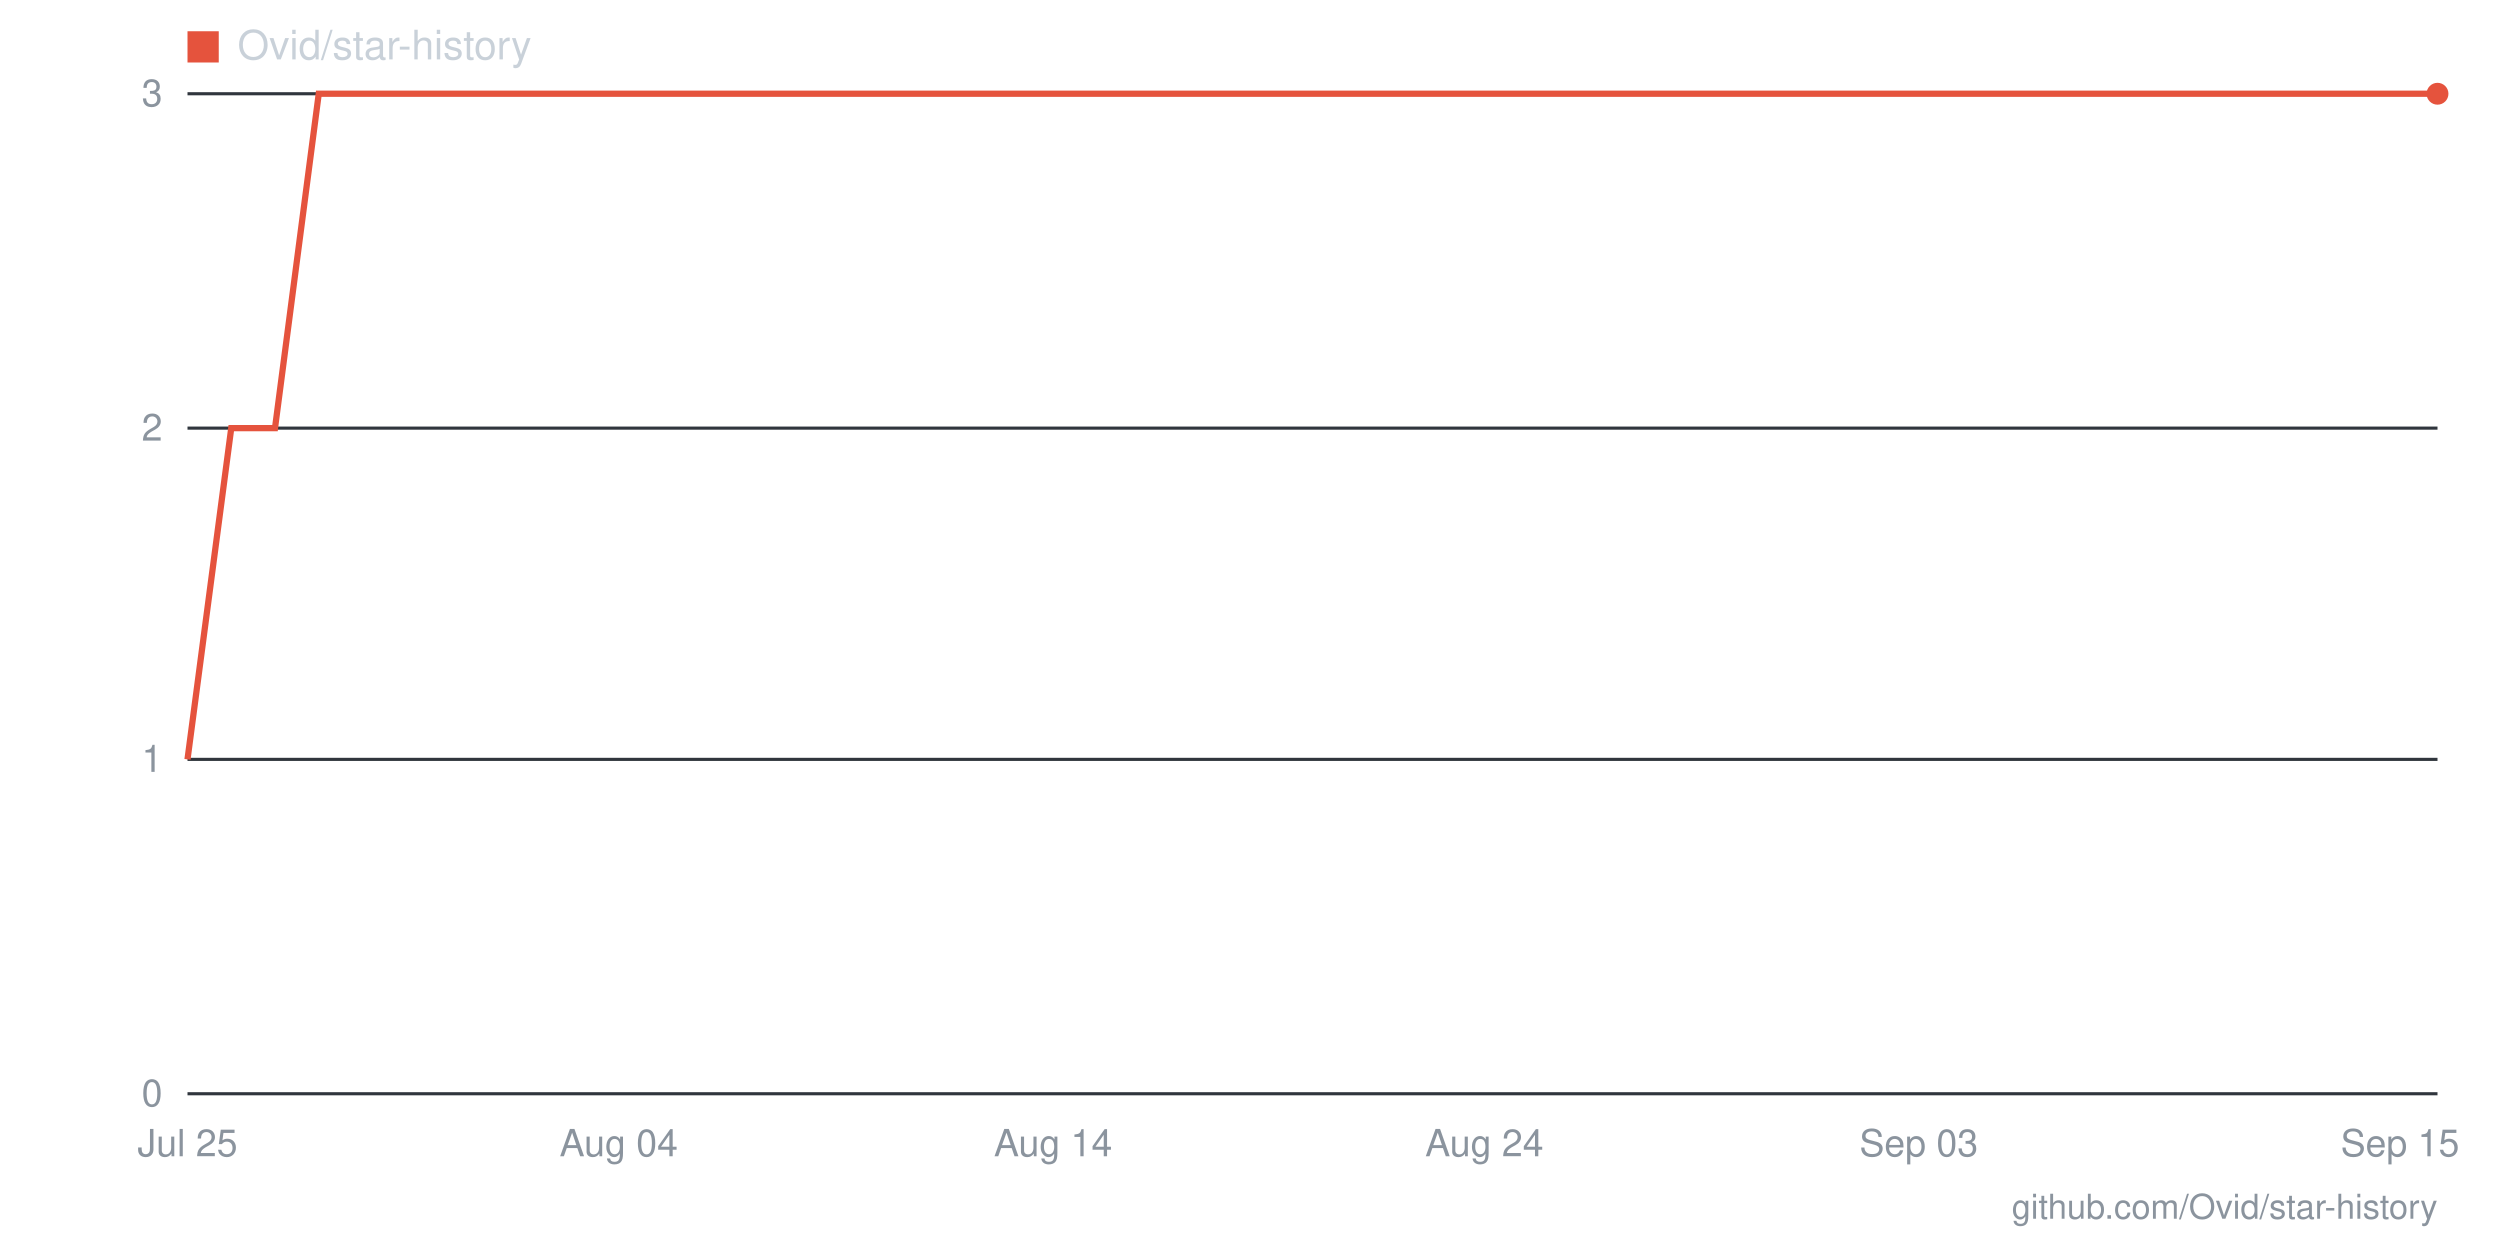
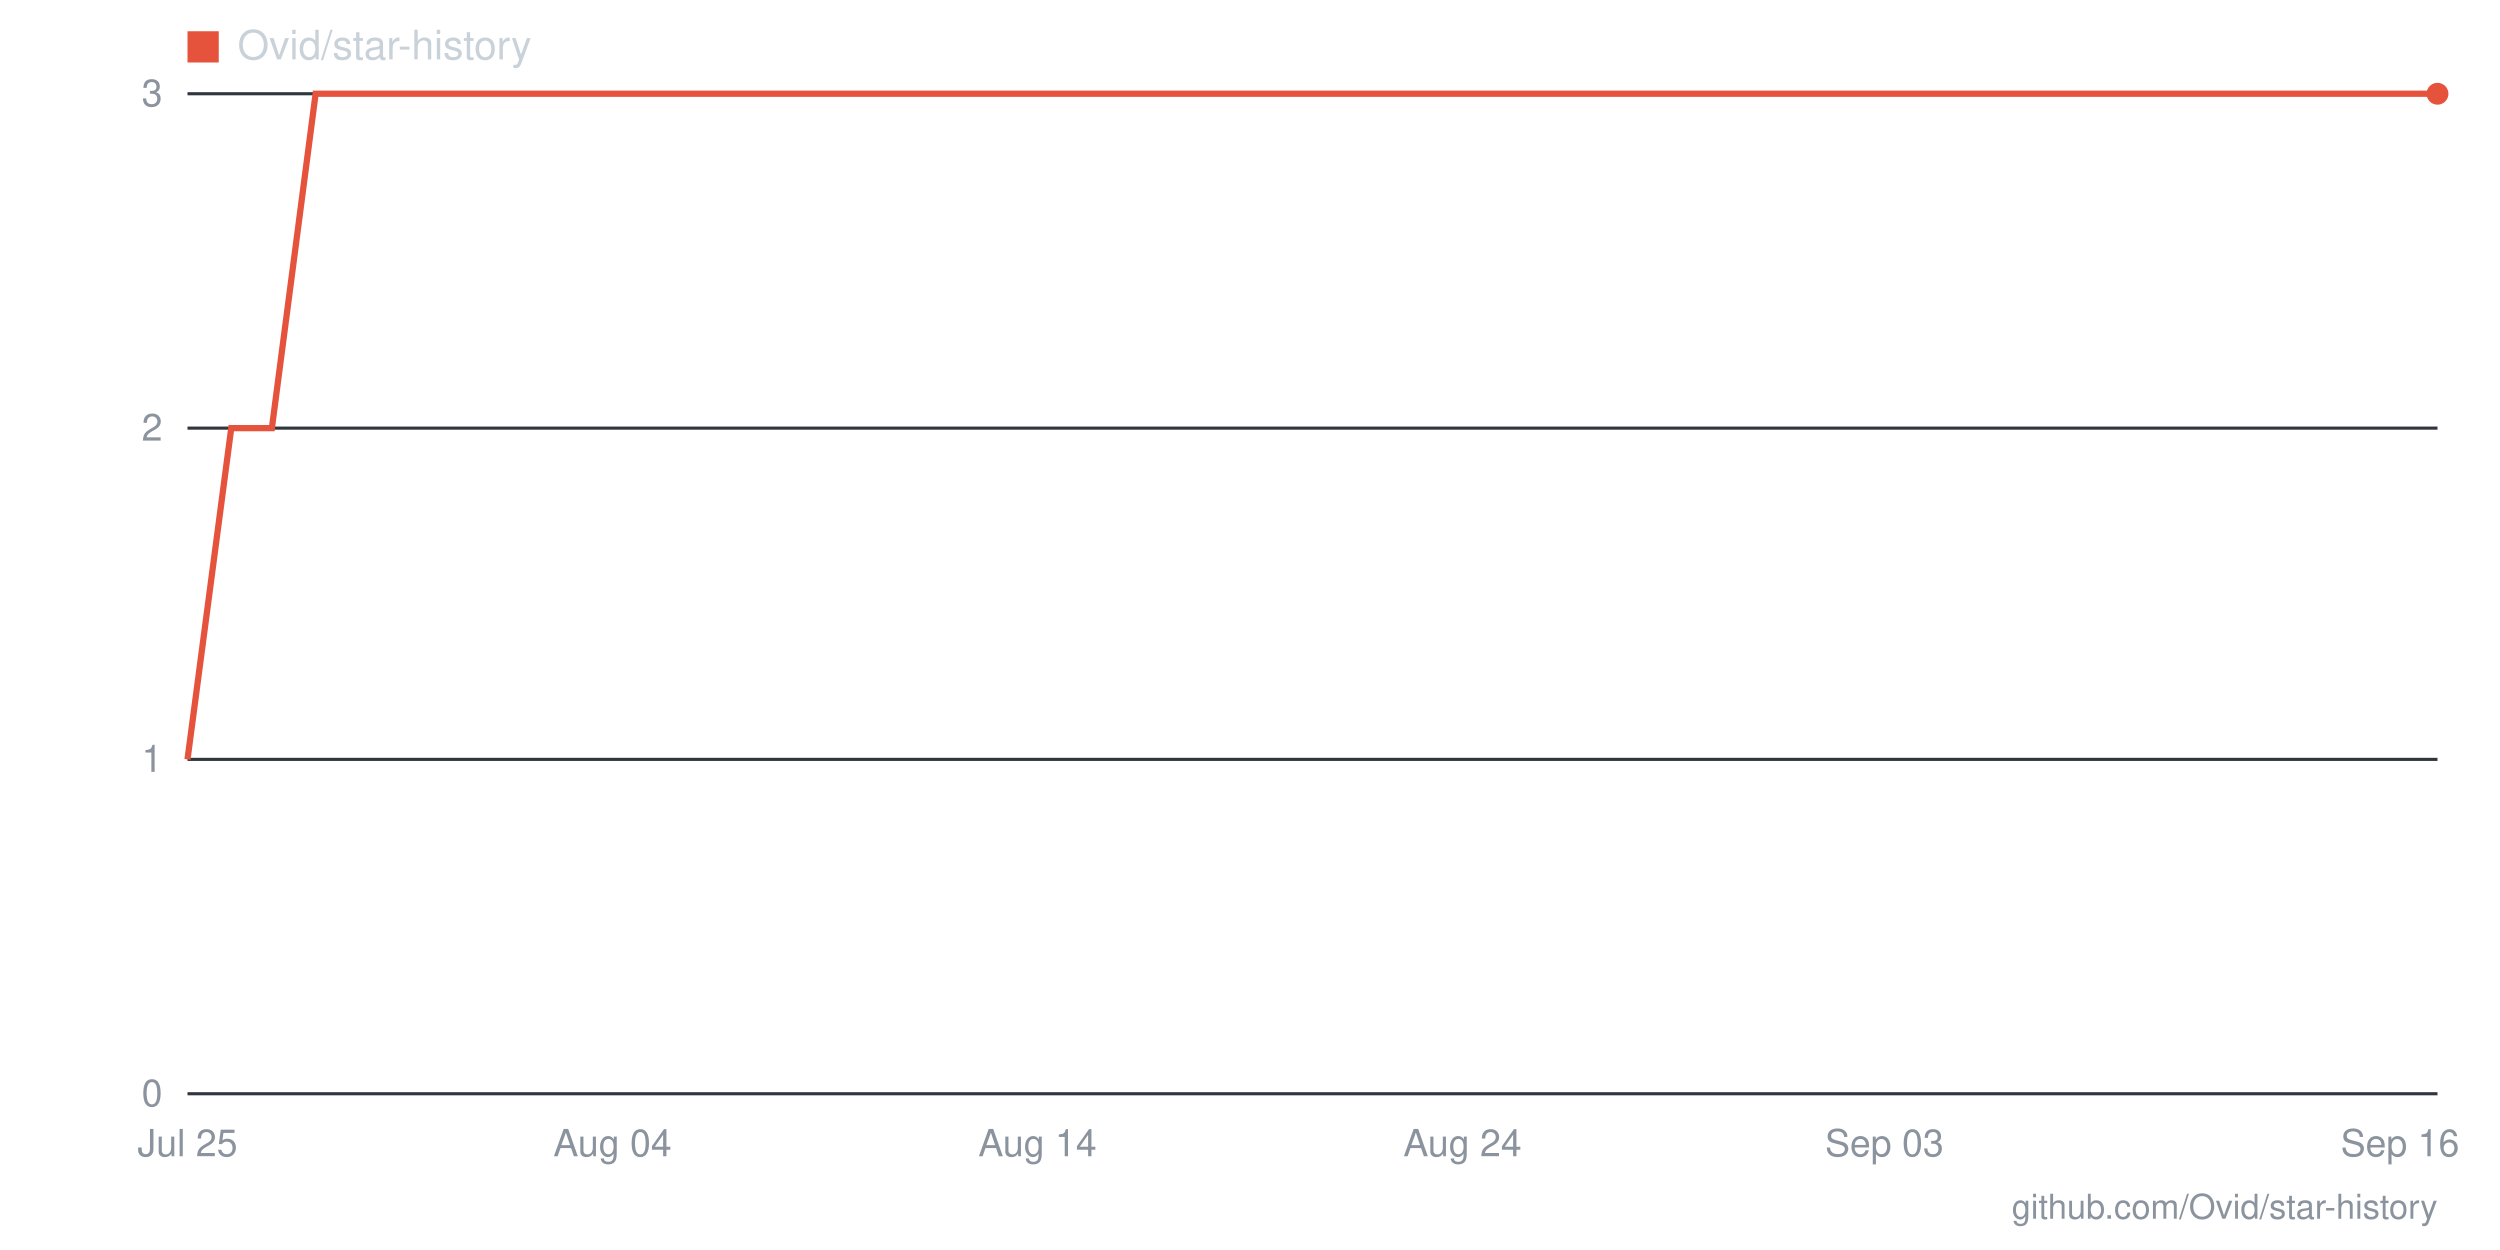
- <svg xmlns="http://www.w3.org/2000/svg" viewBox="0 0 800 400" width="800" height="400" role="img" aria-label="Star history for Ovid/star-history: 3 stars as of 2026-09-15">
+ <svg xmlns="http://www.w3.org/2000/svg" viewBox="0 0 800 400" width="800" height="400" role="img" aria-label="Star history for Ovid/star-history: 3 stars as of 2026-09-16">
  <line x1="60" y1="350" x2="780" y2="350" stroke="#30363d" stroke-width="1" />
  <text x="52" y="354" text-anchor="end" font-family="-apple-system,BlinkMacSystemFont,'Segoe UI',Helvetica,Arial,sans-serif" font-size="12" fill="#8b949e">0</text>
  <line x1="60" y1="243" x2="780" y2="243" stroke="#30363d" stroke-width="1" />
  <text x="52" y="247" text-anchor="end" font-family="-apple-system,BlinkMacSystemFont,'Segoe UI',Helvetica,Arial,sans-serif" font-size="12" fill="#8b949e">1</text>
  <line x1="60" y1="137" x2="780" y2="137" stroke="#30363d" stroke-width="1" />
  <text x="52" y="141" text-anchor="end" font-family="-apple-system,BlinkMacSystemFont,'Segoe UI',Helvetica,Arial,sans-serif" font-size="12" fill="#8b949e">2</text>
  <line x1="60" y1="30" x2="780" y2="30" stroke="#30363d" stroke-width="1" />
  <text x="52" y="34" text-anchor="end" font-family="-apple-system,BlinkMacSystemFont,'Segoe UI',Helvetica,Arial,sans-serif" font-size="12" fill="#8b949e">3</text>
-   <text x="768" y="370" text-anchor="middle" font-family="-apple-system,BlinkMacSystemFont,'Segoe UI',Helvetica,Arial,sans-serif" font-size="12" fill="#8b949e">Sep 15</text>
-   <text x="614" y="370" text-anchor="middle" font-family="-apple-system,BlinkMacSystemFont,'Segoe UI',Helvetica,Arial,sans-serif" font-size="12" fill="#8b949e">Sep 03</text>
-   <text x="475" y="370" text-anchor="middle" font-family="-apple-system,BlinkMacSystemFont,'Segoe UI',Helvetica,Arial,sans-serif" font-size="12" fill="#8b949e">Aug 24</text>
-   <text x="337" y="370" text-anchor="middle" font-family="-apple-system,BlinkMacSystemFont,'Segoe UI',Helvetica,Arial,sans-serif" font-size="12" fill="#8b949e">Aug 14</text>
-   <text x="198" y="370" text-anchor="middle" font-family="-apple-system,BlinkMacSystemFont,'Segoe UI',Helvetica,Arial,sans-serif" font-size="12" fill="#8b949e">Aug 04</text>
+   <text x="768" y="370" text-anchor="middle" font-family="-apple-system,BlinkMacSystemFont,'Segoe UI',Helvetica,Arial,sans-serif" font-size="12" fill="#8b949e">Sep 16</text>
+   <text x="603" y="370" text-anchor="middle" font-family="-apple-system,BlinkMacSystemFont,'Segoe UI',Helvetica,Arial,sans-serif" font-size="12" fill="#8b949e">Sep 03</text>
+   <text x="468" y="370" text-anchor="middle" font-family="-apple-system,BlinkMacSystemFont,'Segoe UI',Helvetica,Arial,sans-serif" font-size="12" fill="#8b949e">Aug 24</text>
+   <text x="332" y="370" text-anchor="middle" font-family="-apple-system,BlinkMacSystemFont,'Segoe UI',Helvetica,Arial,sans-serif" font-size="12" fill="#8b949e">Aug 14</text>
+   <text x="196" y="370" text-anchor="middle" font-family="-apple-system,BlinkMacSystemFont,'Segoe UI',Helvetica,Arial,sans-serif" font-size="12" fill="#8b949e">Aug 04</text>
  <text x="60" y="370" text-anchor="middle" font-family="-apple-system,BlinkMacSystemFont,'Segoe UI',Helvetica,Arial,sans-serif" font-size="12" fill="#8b949e">Jul 25</text>
-   <polyline fill="none" stroke="#e5533d" stroke-width="2" points="60,243 74,137 88,137 102,30 115,30 129,30 143,30 157,30 171,30 185,30 198,30 212,30 226,30 240,30 254,30 268,30 282,30 295,30 309,30 323,30 337,30 351,30 365,30 378,30 392,30 406,30 420,30 434,30 448,30 462,30 475,30 489,30 503,30 517,30 531,30 545,30 558,30 572,30 586,30 600,30 614,30 628,30 642,30 655,30 669,30 683,30 697,30 711,30 725,30 738,30 752,30 766,30 780,30" />
+   <polyline fill="none" stroke="#e5533d" stroke-width="2" points="60,243 74,137 87,137 101,30 114,30 128,30 142,30 155,30 169,30 182,30 196,30 209,30 223,30 237,30 250,30 264,30 277,30 291,30 305,30 318,30 332,30 345,30 359,30 372,30 386,30 400,30 413,30 427,30 440,30 454,30 468,30 481,30 495,30 508,30 522,30 535,30 549,30 563,30 576,30 590,30 603,30 617,30 631,30 644,30 658,30 671,30 685,30 698,30 712,30 726,30 739,30 753,30 766,30 780,30" />
  <circle cx="780" cy="30" r="3.5" fill="#e5533d" />
  <rect x="60" y="10" width="10" height="10" fill="#e5533d" />
  <text x="76" y="19" font-family="-apple-system,BlinkMacSystemFont,'Segoe UI',Helvetica,Arial,sans-serif" font-size="13" fill="#c9d1d9">Ovid/star-history</text>
  <text x="780" y="390" text-anchor="end" font-family="-apple-system,BlinkMacSystemFont,'Segoe UI',Helvetica,Arial,sans-serif" font-size="11" fill="#8b949e">github.com/Ovid/star-history</text>
</svg>
